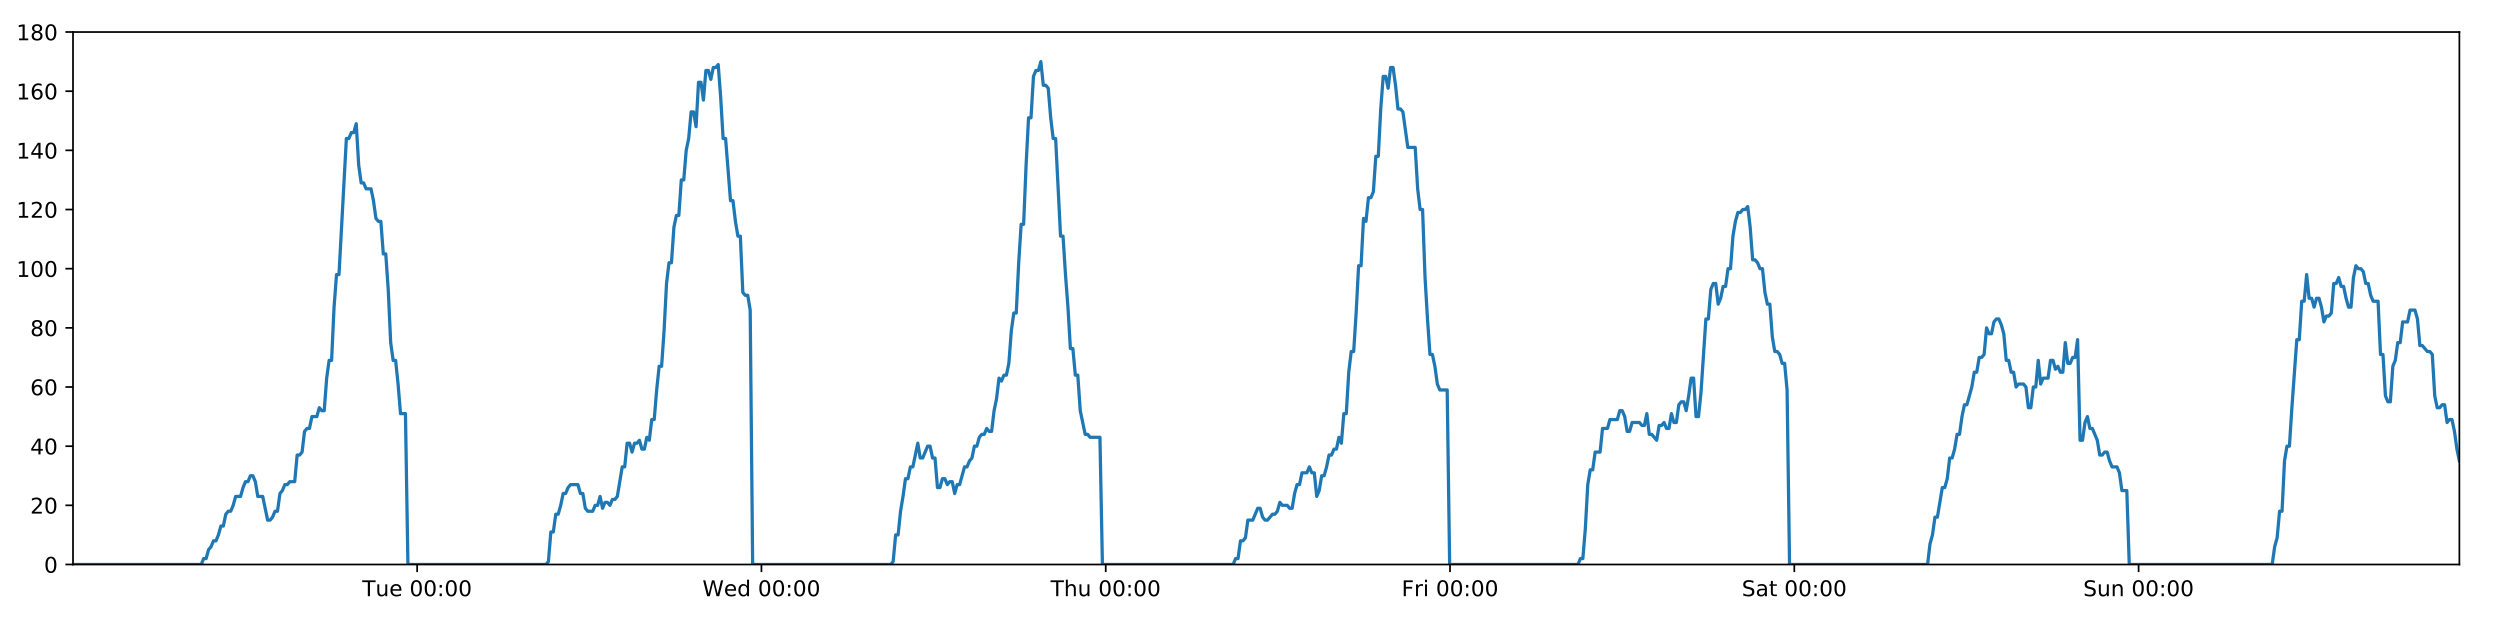
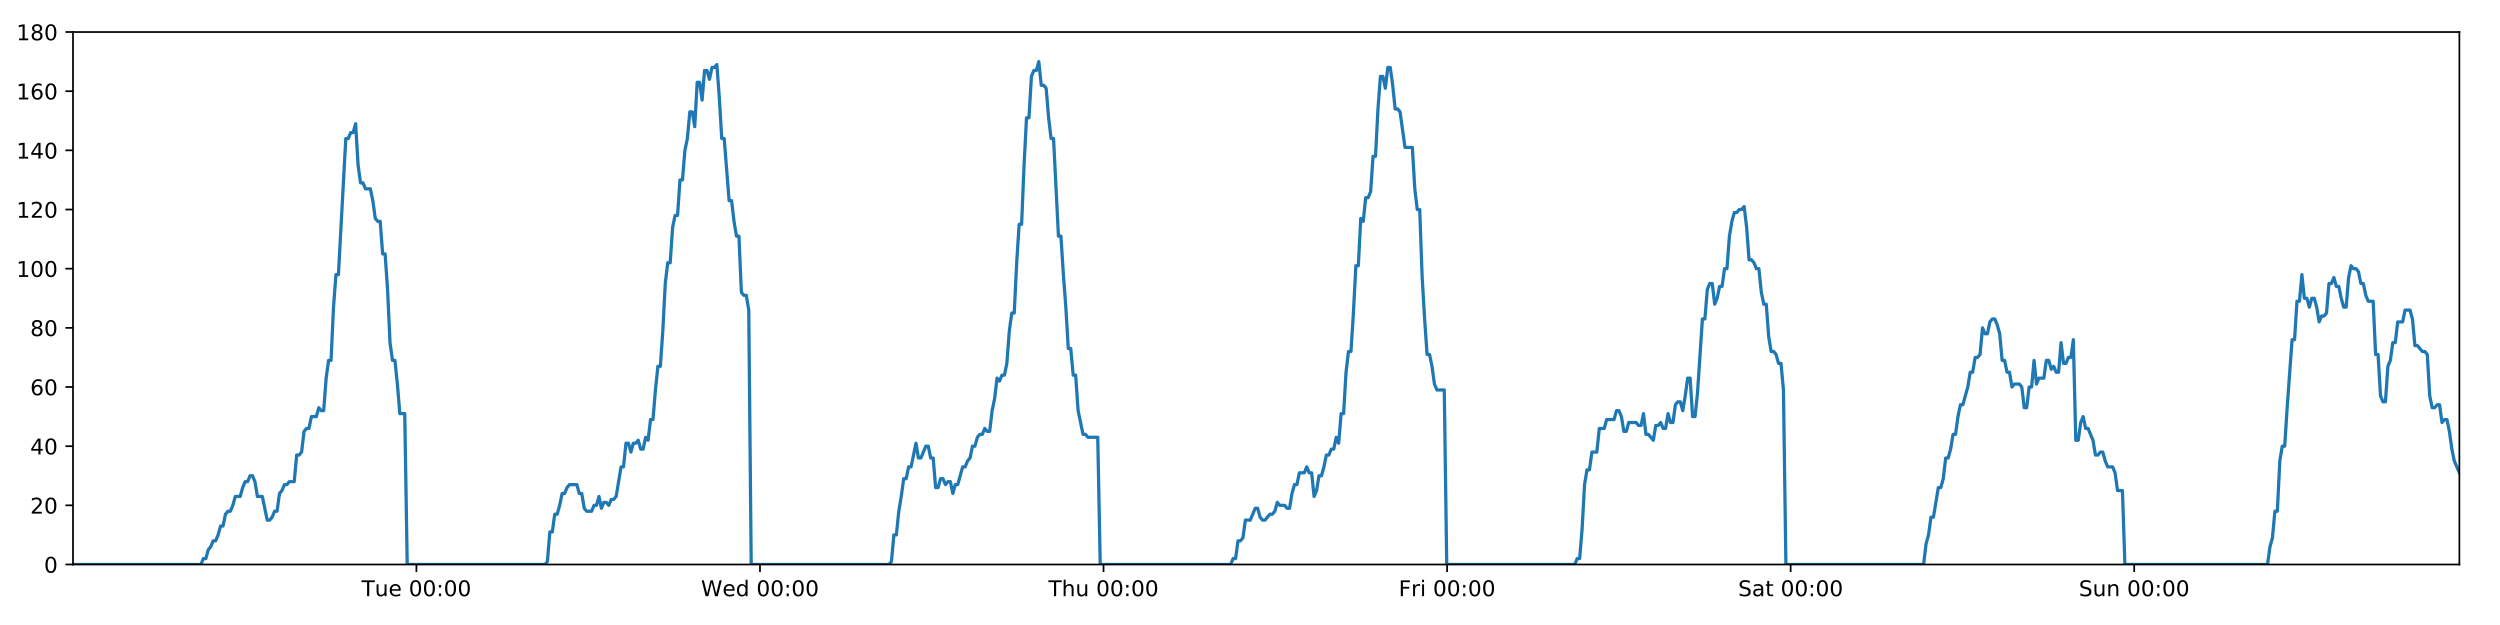
<svg xmlns="http://www.w3.org/2000/svg" xmlns:xlink="http://www.w3.org/1999/xlink" height="288pt" version="1.1" viewBox="0 0 1152 288" width="1152pt">
  <defs>
    <style type="text/css">
*{stroke-linecap:butt;stroke-linejoin:round;}
  </style>
  </defs>
  <g id="figure_1">
    <g id="patch_1">
      <path d="M 0 288  L 1152 288  L 1152 0  L 0 0  z " style="fill:#ffffff;" />
    </g>
    <g id="axes_1">
      <g id="patch_2">
        <path d="M 33.64 260.12  L 1133.28 260.12  L 1133.28 14.76  L 33.64 14.76  z " style="fill:#ffffff;" />
      </g>
      <g id="matplotlib.axis_1">
        <g id="xtick_1">
          <g id="line2d_1">
            <defs>
-               <path d="M 0 0  L 0 3.5  " id="m55dbe06beb" style="stroke:#000000;stroke-width:0.8;" />
-             </defs>
-             <g>
-               <use style="stroke:#000000;stroke-width:0.8;" x="192.219" xlink:href="#m55dbe06beb" y="260.12" />
+               <path d="M 0 0  L 0 3.5  " id="mdba05a9259" style="stroke:#000000;stroke-width:0.8;" />
+             </defs>
+             <g>
+               <use style="stroke:#000000;stroke-width:0.8;" x="191.881" xlink:href="#mdba05a9259" y="260.12" />
            </g>
          </g>
          <g id="text_1">
            <defs>
              <path d="M -0.297 72.906  L 61.375 72.906  L 61.375 64.594  L 35.5 64.594  L 35.5 0  L 25.594 0  L 25.594 64.594  L -0.297 64.594  z " id="DejaVuSans-84" />
              <path d="M 8.5 21.578  L 8.5 54.688  L 17.484 54.688  L 17.484 21.922  Q 17.484 14.156 20.5 10.266  Q 23.531 6.391 29.594 6.391  Q 36.859 6.391 41.078 11.031  Q 45.312 15.672 45.312 23.688  L 45.312 54.688  L 54.297 54.688  L 54.297 0  L 45.312 0  L 45.312 8.406  Q 42.047 3.422 37.719 1  Q 33.406 -1.422 27.688 -1.422  Q 18.266 -1.422 13.375 4.438  Q 8.5 10.297 8.5 21.578  z M 31.109 56  z " id="DejaVuSans-117" />
              <path d="M 56.203 29.594  L 56.203 25.203  L 14.891 25.203  Q 15.484 15.922 20.484 11.062  Q 25.484 6.203 34.422 6.203  Q 39.594 6.203 44.453 7.469  Q 49.312 8.734 54.109 11.281  L 54.109 2.781  Q 49.266 0.734 44.188 -0.344  Q 39.109 -1.422 33.891 -1.422  Q 20.797 -1.422 13.156 6.188  Q 5.516 13.812 5.516 26.812  Q 5.516 40.234 12.766 48.109  Q 20.016 56 32.328 56  Q 43.359 56 49.781 48.891  Q 56.203 41.797 56.203 29.594  z M 47.219 32.234  Q 47.125 39.594 43.094 43.984  Q 39.062 48.391 32.422 48.391  Q 24.906 48.391 20.391 44.141  Q 15.875 39.891 15.188 32.172  z " id="DejaVuSans-101" />
              <path id="DejaVuSans-32" />
              <path d="M 31.781 66.406  Q 24.172 66.406 20.328 58.906  Q 16.5 51.422 16.5 36.375  Q 16.5 21.391 20.328 13.891  Q 24.172 6.391 31.781 6.391  Q 39.453 6.391 43.281 13.891  Q 47.125 21.391 47.125 36.375  Q 47.125 51.422 43.281 58.906  Q 39.453 66.406 31.781 66.406  z M 31.781 74.219  Q 44.047 74.219 50.516 64.516  Q 56.984 54.828 56.984 36.375  Q 56.984 17.969 50.516 8.266  Q 44.047 -1.422 31.781 -1.422  Q 19.531 -1.422 13.062 8.266  Q 6.594 17.969 6.594 36.375  Q 6.594 54.828 13.062 64.516  Q 19.531 74.219 31.781 74.219  z " id="DejaVuSans-48" />
              <path d="M 11.719 12.406  L 22.016 12.406  L 22.016 0  L 11.719 0  z M 11.719 51.703  L 22.016 51.703  L 22.016 39.312  L 11.719 39.312  z " id="DejaVuSans-58" />
            </defs>
-             <g transform="translate(166.9326 274.7184)scale(0.1 -0.1)">
+             <g transform="translate(166.5955 274.7184)scale(0.1 -0.1)">
              <use xlink:href="#DejaVuSans-84" />
              <use x="60.85" xlink:href="#DejaVuSans-117" />
              <use x="124.229" xlink:href="#DejaVuSans-101" />
              <use x="185.752" xlink:href="#DejaVuSans-32" />
              <use x="217.539" xlink:href="#DejaVuSans-48" />
              <use x="281.162" xlink:href="#DejaVuSans-48" />
              <use x="344.785" xlink:href="#DejaVuSans-58" />
              <use x="378.477" xlink:href="#DejaVuSans-48" />
              <use x="442.1" xlink:href="#DejaVuSans-48" />
            </g>
          </g>
        </g>
        <g id="xtick_2">
          <g id="line2d_2">
            <g>
-               <use style="stroke:#000000;stroke-width:0.8;" x="350.868" xlink:href="#m55dbe06beb" y="260.12" />
+               <use style="stroke:#000000;stroke-width:0.8;" x="350.194" xlink:href="#mdba05a9259" y="260.12" />
            </g>
          </g>
          <g id="text_2">
            <defs>
              <path d="M 3.328 72.906  L 13.281 72.906  L 28.609 11.281  L 43.891 72.906  L 54.984 72.906  L 70.312 11.281  L 85.594 72.906  L 95.609 72.906  L 77.297 0  L 64.891 0  L 49.516 63.281  L 33.984 0  L 21.578 0  z " id="DejaVuSans-87" />
              <path d="M 45.406 46.391  L 45.406 75.984  L 54.391 75.984  L 54.391 0  L 45.406 0  L 45.406 8.203  Q 42.578 3.328 38.25 0.953  Q 33.938 -1.422 27.875 -1.422  Q 17.969 -1.422 11.734 6.484  Q 5.516 14.406 5.516 27.297  Q 5.516 40.188 11.734 48.094  Q 17.969 56 27.875 56  Q 33.938 56 38.25 53.625  Q 42.578 51.266 45.406 46.391  z M 14.797 27.297  Q 14.797 17.391 18.875 11.75  Q 22.953 6.109 30.078 6.109  Q 37.203 6.109 41.297 11.75  Q 45.406 17.391 45.406 27.297  Q 45.406 37.203 41.297 42.844  Q 37.203 48.484 30.078 48.484  Q 22.953 48.484 18.875 42.844  Q 14.797 37.203 14.797 27.297  z " id="DejaVuSans-100" />
            </defs>
-             <g transform="translate(323.679 274.7184)scale(0.1 -0.1)">
+             <g transform="translate(323.0048 274.7184)scale(0.1 -0.1)">
              <use xlink:href="#DejaVuSans-87" />
              <use x="98.799" xlink:href="#DejaVuSans-101" />
              <use x="160.322" xlink:href="#DejaVuSans-100" />
              <use x="223.799" xlink:href="#DejaVuSans-32" />
              <use x="255.586" xlink:href="#DejaVuSans-48" />
              <use x="319.209" xlink:href="#DejaVuSans-48" />
              <use x="382.832" xlink:href="#DejaVuSans-58" />
              <use x="416.523" xlink:href="#DejaVuSans-48" />
              <use x="480.146" xlink:href="#DejaVuSans-48" />
            </g>
          </g>
        </g>
        <g id="xtick_3">
          <g id="line2d_3">
            <g>
-               <use style="stroke:#000000;stroke-width:0.8;" x="509.518" xlink:href="#m55dbe06beb" y="260.12" />
+               <use style="stroke:#000000;stroke-width:0.8;" x="508.506" xlink:href="#mdba05a9259" y="260.12" />
            </g>
          </g>
          <g id="text_3">
            <defs>
              <path d="M 54.891 33.016  L 54.891 0  L 45.906 0  L 45.906 32.719  Q 45.906 40.484 42.875 44.328  Q 39.844 48.188 33.797 48.188  Q 26.516 48.188 22.312 43.547  Q 18.109 38.922 18.109 30.906  L 18.109 0  L 9.078 0  L 9.078 75.984  L 18.109 75.984  L 18.109 46.188  Q 21.344 51.125 25.703 53.562  Q 30.078 56 35.797 56  Q 45.219 56 50.047 50.172  Q 54.891 44.344 54.891 33.016  z " id="DejaVuSans-104" />
            </defs>
-             <g transform="translate(484.1277 274.7184)scale(0.1 -0.1)">
+             <g transform="translate(483.1163 274.7184)scale(0.1 -0.1)">
              <use xlink:href="#DejaVuSans-84" />
              <use x="61.084" xlink:href="#DejaVuSans-104" />
              <use x="124.463" xlink:href="#DejaVuSans-117" />
              <use x="187.842" xlink:href="#DejaVuSans-32" />
              <use x="219.629" xlink:href="#DejaVuSans-48" />
              <use x="283.252" xlink:href="#DejaVuSans-48" />
              <use x="346.875" xlink:href="#DejaVuSans-58" />
              <use x="380.566" xlink:href="#DejaVuSans-48" />
              <use x="444.189" xlink:href="#DejaVuSans-48" />
            </g>
          </g>
        </g>
        <g id="xtick_4">
          <g id="line2d_4">
            <g>
-               <use style="stroke:#000000;stroke-width:0.8;" x="668.167" xlink:href="#m55dbe06beb" y="260.12" />
+               <use style="stroke:#000000;stroke-width:0.8;" x="666.819" xlink:href="#mdba05a9259" y="260.12" />
            </g>
          </g>
          <g id="text_4">
            <defs>
              <path d="M 9.812 72.906  L 51.703 72.906  L 51.703 64.594  L 19.672 64.594  L 19.672 43.109  L 48.578 43.109  L 48.578 34.812  L 19.672 34.812  L 19.672 0  L 9.812 0  z " id="DejaVuSans-70" />
              <path d="M 41.109 46.297  Q 39.594 47.172 37.812 47.578  Q 36.031 48 33.891 48  Q 26.266 48 22.188 43.047  Q 18.109 38.094 18.109 28.812  L 18.109 0  L 9.078 0  L 9.078 54.688  L 18.109 54.688  L 18.109 46.188  Q 20.953 51.172 25.484 53.578  Q 30.031 56 36.531 56  Q 37.453 56 38.578 55.875  Q 39.703 55.766 41.062 55.516  z " id="DejaVuSans-114" />
              <path d="M 9.422 54.688  L 18.406 54.688  L 18.406 0  L 9.422 0  z M 9.422 75.984  L 18.406 75.984  L 18.406 64.594  L 9.422 64.594  z " id="DejaVuSans-105" />
            </defs>
-             <g transform="translate(645.8538 274.7184)scale(0.1 -0.1)">
+             <g transform="translate(644.5052 274.7184)scale(0.1 -0.1)">
              <use xlink:href="#DejaVuSans-70" />
              <use x="57.41" xlink:href="#DejaVuSans-114" />
              <use x="98.523" xlink:href="#DejaVuSans-105" />
              <use x="126.307" xlink:href="#DejaVuSans-32" />
              <use x="158.094" xlink:href="#DejaVuSans-48" />
              <use x="221.717" xlink:href="#DejaVuSans-48" />
              <use x="285.34" xlink:href="#DejaVuSans-58" />
              <use x="319.031" xlink:href="#DejaVuSans-48" />
              <use x="382.654" xlink:href="#DejaVuSans-48" />
            </g>
          </g>
        </g>
        <g id="xtick_5">
          <g id="line2d_5">
            <g>
-               <use style="stroke:#000000;stroke-width:0.8;" x="826.817" xlink:href="#m55dbe06beb" y="260.12" />
+               <use style="stroke:#000000;stroke-width:0.8;" x="825.131" xlink:href="#mdba05a9259" y="260.12" />
            </g>
          </g>
          <g id="text_5">
            <defs>
              <path d="M 53.516 70.516  L 53.516 60.891  Q 47.906 63.578 42.922 64.891  Q 37.938 66.219 33.297 66.219  Q 25.25 66.219 20.875 63.094  Q 16.5 59.969 16.5 54.203  Q 16.5 49.359 19.406 46.891  Q 22.312 44.438 30.422 42.922  L 36.375 41.703  Q 47.406 39.594 52.656 34.297  Q 57.906 29 57.906 20.125  Q 57.906 9.516 50.797 4.047  Q 43.703 -1.422 29.984 -1.422  Q 24.812 -1.422 18.969 -0.25  Q 13.141 0.922 6.891 3.219  L 6.891 13.375  Q 12.891 10.016 18.656 8.297  Q 24.422 6.594 29.984 6.594  Q 38.422 6.594 43.016 9.906  Q 47.609 13.234 47.609 19.391  Q 47.609 24.75 44.312 27.781  Q 41.016 30.812 33.5 32.328  L 27.484 33.5  Q 16.453 35.688 11.516 40.375  Q 6.594 45.062 6.594 53.422  Q 6.594 63.094 13.406 68.656  Q 20.219 74.219 32.172 74.219  Q 37.312 74.219 42.625 73.281  Q 47.953 72.359 53.516 70.516  z " id="DejaVuSans-83" />
              <path d="M 34.281 27.484  Q 23.391 27.484 19.188 25  Q 14.984 22.516 14.984 16.5  Q 14.984 11.719 18.141 8.906  Q 21.297 6.109 26.703 6.109  Q 34.188 6.109 38.703 11.406  Q 43.219 16.703 43.219 25.484  L 43.219 27.484  z M 52.203 31.203  L 52.203 0  L 43.219 0  L 43.219 8.297  Q 40.141 3.328 35.547 0.953  Q 30.953 -1.422 24.312 -1.422  Q 15.922 -1.422 10.953 3.297  Q 6 8.016 6 15.922  Q 6 25.141 12.172 29.828  Q 18.359 34.516 30.609 34.516  L 43.219 34.516  L 43.219 35.406  Q 43.219 41.609 39.141 45  Q 35.062 48.391 27.688 48.391  Q 23 48.391 18.547 47.266  Q 14.109 46.141 10.016 43.891  L 10.016 52.203  Q 14.938 54.109 19.578 55.047  Q 24.219 56 28.609 56  Q 40.484 56 46.344 49.844  Q 52.203 43.703 52.203 31.203  z " id="DejaVuSans-97" />
              <path d="M 18.312 70.219  L 18.312 54.688  L 36.812 54.688  L 36.812 47.703  L 18.312 47.703  L 18.312 18.016  Q 18.312 11.328 20.141 9.422  Q 21.969 7.516 27.594 7.516  L 36.812 7.516  L 36.812 0  L 27.594 0  Q 17.188 0 13.234 3.875  Q 9.281 7.766 9.281 18.016  L 9.281 47.703  L 2.688 47.703  L 2.688 54.688  L 9.281 54.688  L 9.281 70.219  z " id="DejaVuSans-116" />
            </defs>
-             <g transform="translate(802.6198 274.7184)scale(0.1 -0.1)">
+             <g transform="translate(800.934 274.7184)scale(0.1 -0.1)">
              <use xlink:href="#DejaVuSans-83" />
              <use x="63.477" xlink:href="#DejaVuSans-97" />
              <use x="124.756" xlink:href="#DejaVuSans-116" />
              <use x="163.965" xlink:href="#DejaVuSans-32" />
              <use x="195.752" xlink:href="#DejaVuSans-48" />
              <use x="259.375" xlink:href="#DejaVuSans-48" />
              <use x="322.998" xlink:href="#DejaVuSans-58" />
              <use x="356.689" xlink:href="#DejaVuSans-48" />
              <use x="420.312" xlink:href="#DejaVuSans-48" />
            </g>
          </g>
        </g>
        <g id="xtick_6">
          <g id="line2d_6">
            <g>
-               <use style="stroke:#000000;stroke-width:0.8;" x="985.466" xlink:href="#m55dbe06beb" y="260.12" />
+               <use style="stroke:#000000;stroke-width:0.8;" x="983.443" xlink:href="#mdba05a9259" y="260.12" />
            </g>
          </g>
          <g id="text_6">
            <defs>
              <path d="M 54.891 33.016  L 54.891 0  L 45.906 0  L 45.906 32.719  Q 45.906 40.484 42.875 44.328  Q 39.844 48.188 33.797 48.188  Q 26.516 48.188 22.312 43.547  Q 18.109 38.922 18.109 30.906  L 18.109 0  L 9.078 0  L 9.078 54.688  L 18.109 54.688  L 18.109 46.188  Q 21.344 51.125 25.703 53.562  Q 30.078 56 35.797 56  Q 45.219 56 50.047 50.172  Q 54.891 44.344 54.891 33.016  z " id="DejaVuSans-110" />
            </defs>
-             <g transform="translate(959.956 274.7184)scale(0.1 -0.1)">
+             <g transform="translate(957.9331 274.7184)scale(0.1 -0.1)">
              <use xlink:href="#DejaVuSans-83" />
              <use x="63.477" xlink:href="#DejaVuSans-117" />
              <use x="126.855" xlink:href="#DejaVuSans-110" />
              <use x="190.234" xlink:href="#DejaVuSans-32" />
              <use x="222.021" xlink:href="#DejaVuSans-48" />
              <use x="285.645" xlink:href="#DejaVuSans-48" />
              <use x="349.268" xlink:href="#DejaVuSans-58" />
              <use x="382.959" xlink:href="#DejaVuSans-48" />
              <use x="446.582" xlink:href="#DejaVuSans-48" />
            </g>
          </g>
        </g>
      </g>
      <g id="matplotlib.axis_2">
        <g id="ytick_1">
          <g id="line2d_7">
            <defs>
-               <path d="M 0 0  L -3.5 0  " id="m580b327d3e" style="stroke:#000000;stroke-width:0.8;" />
-             </defs>
-             <g>
-               <use style="stroke:#000000;stroke-width:0.8;" x="33.64" xlink:href="#m580b327d3e" y="260.12" />
+               <path d="M 0 0  L -3.5 0  " id="mc5b2520f65" style="stroke:#000000;stroke-width:0.8;" />
+             </defs>
+             <g>
+               <use style="stroke:#000000;stroke-width:0.8;" x="33.64" xlink:href="#mc5b2520f65" y="260.12" />
            </g>
          </g>
          <g id="text_7">
            <g transform="translate(20.2775 263.9192)scale(0.1 -0.1)">
              <use xlink:href="#DejaVuSans-48" />
            </g>
          </g>
        </g>
        <g id="ytick_2">
          <g id="line2d_8">
            <g>
-               <use style="stroke:#000000;stroke-width:0.8;" x="33.64" xlink:href="#m580b327d3e" y="232.858" />
+               <use style="stroke:#000000;stroke-width:0.8;" x="33.64" xlink:href="#mc5b2520f65" y="232.858" />
            </g>
          </g>
          <g id="text_8">
            <defs>
              <path d="M 19.188 8.297  L 53.609 8.297  L 53.609 0  L 7.328 0  L 7.328 8.297  Q 12.938 14.109 22.625 23.891  Q 32.328 33.688 34.812 36.531  Q 39.547 41.844 41.422 45.531  Q 43.312 49.219 43.312 52.781  Q 43.312 58.594 39.234 62.25  Q 35.156 65.922 28.609 65.922  Q 23.969 65.922 18.812 64.312  Q 13.672 62.703 7.812 59.422  L 7.812 69.391  Q 13.766 71.781 18.938 73  Q 24.125 74.219 28.422 74.219  Q 39.75 74.219 46.484 68.547  Q 53.219 62.891 53.219 53.422  Q 53.219 48.922 51.531 44.891  Q 49.859 40.875 45.406 35.406  Q 44.188 33.984 37.641 27.219  Q 31.109 20.453 19.188 8.297  z " id="DejaVuSans-50" />
            </defs>
            <g transform="translate(13.915 236.657)scale(0.1 -0.1)">
              <use xlink:href="#DejaVuSans-50" />
              <use x="63.623" xlink:href="#DejaVuSans-48" />
            </g>
          </g>
        </g>
        <g id="ytick_3">
          <g id="line2d_9">
            <g>
-               <use style="stroke:#000000;stroke-width:0.8;" x="33.64" xlink:href="#m580b327d3e" y="205.596" />
+               <use style="stroke:#000000;stroke-width:0.8;" x="33.64" xlink:href="#mc5b2520f65" y="205.596" />
            </g>
          </g>
          <g id="text_9">
            <defs>
              <path d="M 37.797 64.312  L 12.891 25.391  L 37.797 25.391  z M 35.203 72.906  L 47.609 72.906  L 47.609 25.391  L 58.016 25.391  L 58.016 17.188  L 47.609 17.188  L 47.609 0  L 37.797 0  L 37.797 17.188  L 4.891 17.188  L 4.891 26.703  z " id="DejaVuSans-52" />
            </defs>
            <g transform="translate(13.915 209.3948)scale(0.1 -0.1)">
              <use xlink:href="#DejaVuSans-52" />
              <use x="63.623" xlink:href="#DejaVuSans-48" />
            </g>
          </g>
        </g>
        <g id="ytick_4">
          <g id="line2d_10">
            <g>
-               <use style="stroke:#000000;stroke-width:0.8;" x="33.64" xlink:href="#m580b327d3e" y="178.333" />
+               <use style="stroke:#000000;stroke-width:0.8;" x="33.64" xlink:href="#mc5b2520f65" y="178.333" />
            </g>
          </g>
          <g id="text_10">
            <defs>
              <path d="M 33.016 40.375  Q 26.375 40.375 22.484 35.828  Q 18.609 31.297 18.609 23.391  Q 18.609 15.531 22.484 10.953  Q 26.375 6.391 33.016 6.391  Q 39.656 6.391 43.531 10.953  Q 47.406 15.531 47.406 23.391  Q 47.406 31.297 43.531 35.828  Q 39.656 40.375 33.016 40.375  z M 52.594 71.297  L 52.594 62.312  Q 48.875 64.062 45.094 64.984  Q 41.312 65.922 37.594 65.922  Q 27.828 65.922 22.672 59.328  Q 17.531 52.734 16.797 39.406  Q 19.672 43.656 24.016 45.922  Q 28.375 48.188 33.594 48.188  Q 44.578 48.188 50.953 41.516  Q 57.328 34.859 57.328 23.391  Q 57.328 12.156 50.688 5.359  Q 44.047 -1.422 33.016 -1.422  Q 20.359 -1.422 13.672 8.266  Q 6.984 17.969 6.984 36.375  Q 6.984 53.656 15.188 63.938  Q 23.391 74.219 37.203 74.219  Q 40.922 74.219 44.703 73.484  Q 48.484 72.75 52.594 71.297  z " id="DejaVuSans-54" />
            </defs>
            <g transform="translate(13.915 182.1326)scale(0.1 -0.1)">
              <use xlink:href="#DejaVuSans-54" />
              <use x="63.623" xlink:href="#DejaVuSans-48" />
            </g>
          </g>
        </g>
        <g id="ytick_5">
          <g id="line2d_11">
            <g>
-               <use style="stroke:#000000;stroke-width:0.8;" x="33.64" xlink:href="#m580b327d3e" y="151.071" />
+               <use style="stroke:#000000;stroke-width:0.8;" x="33.64" xlink:href="#mc5b2520f65" y="151.071" />
            </g>
          </g>
          <g id="text_11">
            <defs>
              <path d="M 31.781 34.625  Q 24.75 34.625 20.719 30.859  Q 16.703 27.094 16.703 20.516  Q 16.703 13.922 20.719 10.156  Q 24.75 6.391 31.781 6.391  Q 38.812 6.391 42.859 10.172  Q 46.922 13.969 46.922 20.516  Q 46.922 27.094 42.891 30.859  Q 38.875 34.625 31.781 34.625  z M 21.922 38.812  Q 15.578 40.375 12.031 44.719  Q 8.5 49.078 8.5 55.328  Q 8.5 64.062 14.719 69.141  Q 20.953 74.219 31.781 74.219  Q 42.672 74.219 48.875 69.141  Q 55.078 64.062 55.078 55.328  Q 55.078 49.078 51.531 44.719  Q 48 40.375 41.703 38.812  Q 48.828 37.156 52.797 32.312  Q 56.781 27.484 56.781 20.516  Q 56.781 9.906 50.312 4.234  Q 43.844 -1.422 31.781 -1.422  Q 19.734 -1.422 13.25 4.234  Q 6.781 9.906 6.781 20.516  Q 6.781 27.484 10.781 32.312  Q 14.797 37.156 21.922 38.812  z M 18.312 54.391  Q 18.312 48.734 21.844 45.562  Q 25.391 42.391 31.781 42.391  Q 38.141 42.391 41.719 45.562  Q 45.312 48.734 45.312 54.391  Q 45.312 60.062 41.719 63.234  Q 38.141 66.406 31.781 66.406  Q 25.391 66.406 21.844 63.234  Q 18.312 60.062 18.312 54.391  z " id="DejaVuSans-56" />
            </defs>
            <g transform="translate(13.915 154.8703)scale(0.1 -0.1)">
              <use xlink:href="#DejaVuSans-56" />
              <use x="63.623" xlink:href="#DejaVuSans-48" />
            </g>
          </g>
        </g>
        <g id="ytick_6">
          <g id="line2d_12">
            <g>
-               <use style="stroke:#000000;stroke-width:0.8;" x="33.64" xlink:href="#m580b327d3e" y="123.809" />
+               <use style="stroke:#000000;stroke-width:0.8;" x="33.64" xlink:href="#mc5b2520f65" y="123.809" />
            </g>
          </g>
          <g id="text_12">
            <defs>
              <path d="M 12.406 8.297  L 28.516 8.297  L 28.516 63.922  L 10.984 60.406  L 10.984 69.391  L 28.422 72.906  L 38.281 72.906  L 38.281 8.297  L 54.391 8.297  L 54.391 0  L 12.406 0  z " id="DejaVuSans-49" />
            </defs>
            <g transform="translate(7.5525 127.6081)scale(0.1 -0.1)">
              <use xlink:href="#DejaVuSans-49" />
              <use x="63.623" xlink:href="#DejaVuSans-48" />
              <use x="127.246" xlink:href="#DejaVuSans-48" />
            </g>
          </g>
        </g>
        <g id="ytick_7">
          <g id="line2d_13">
            <g>
-               <use style="stroke:#000000;stroke-width:0.8;" x="33.64" xlink:href="#m580b327d3e" y="96.547" />
+               <use style="stroke:#000000;stroke-width:0.8;" x="33.64" xlink:href="#mc5b2520f65" y="96.547" />
            </g>
          </g>
          <g id="text_13">
            <g transform="translate(7.5525 100.3459)scale(0.1 -0.1)">
              <use xlink:href="#DejaVuSans-49" />
              <use x="63.623" xlink:href="#DejaVuSans-50" />
              <use x="127.246" xlink:href="#DejaVuSans-48" />
            </g>
          </g>
        </g>
        <g id="ytick_8">
          <g id="line2d_14">
            <g>
-               <use style="stroke:#000000;stroke-width:0.8;" x="33.64" xlink:href="#m580b327d3e" y="69.284" />
+               <use style="stroke:#000000;stroke-width:0.8;" x="33.64" xlink:href="#mc5b2520f65" y="69.284" />
            </g>
          </g>
          <g id="text_14">
            <g transform="translate(7.5525 73.08366)scale(0.1 -0.1)">
              <use xlink:href="#DejaVuSans-49" />
              <use x="63.623" xlink:href="#DejaVuSans-52" />
              <use x="127.246" xlink:href="#DejaVuSans-48" />
            </g>
          </g>
        </g>
        <g id="ytick_9">
          <g id="line2d_15">
            <g>
-               <use style="stroke:#000000;stroke-width:0.8;" x="33.64" xlink:href="#m580b327d3e" y="42.022" />
+               <use style="stroke:#000000;stroke-width:0.8;" x="33.64" xlink:href="#mc5b2520f65" y="42.022" />
            </g>
          </g>
          <g id="text_15">
            <g transform="translate(7.5525 45.82144)scale(0.1 -0.1)">
              <use xlink:href="#DejaVuSans-49" />
              <use x="63.623" xlink:href="#DejaVuSans-54" />
              <use x="127.246" xlink:href="#DejaVuSans-48" />
            </g>
          </g>
        </g>
        <g id="ytick_10">
          <g id="line2d_16">
            <g>
-               <use style="stroke:#000000;stroke-width:0.8;" x="33.64" xlink:href="#m580b327d3e" y="14.76" />
+               <use style="stroke:#000000;stroke-width:0.8;" x="33.64" xlink:href="#mc5b2520f65" y="14.76" />
            </g>
          </g>
          <g id="text_16">
            <g transform="translate(7.5525 18.55922)scale(0.1 -0.1)">
              <use xlink:href="#DejaVuSans-49" />
              <use x="63.623" xlink:href="#DejaVuSans-56" />
              <use x="127.246" xlink:href="#DejaVuSans-48" />
            </g>
          </g>
        </g>
      </g>
      <g id="line2d_17">
-         <path clip-path="url(#pf5cd1cb11a)" d="M 33.64 260.12  L 92.724 260.12  L 93.839 257.394  L 94.976 257.394  L 96.108 253.304  L 97.241 251.941  L 98.376 249.215  L 99.51 249.215  L 100.646 246.489  L 101.78 242.4  L 102.913 242.4  L 104.047 236.947  L 105.182 235.584  L 106.317 235.584  L 107.452 232.858  L 108.585 228.768  L 110.852 228.768  L 111.985 224.679  L 113.119 221.953  L 114.253 221.953  L 115.39 219.227  L 116.524 219.227  L 117.659 221.953  L 118.792 228.768  L 121.057 228.768  L 123.323 239.673  L 124.459 239.673  L 125.594 238.31  L 126.729 235.584  L 127.862 235.584  L 128.995 227.405  L 130.127 226.042  L 131.26 223.316  L 132.393 223.316  L 133.528 221.953  L 135.794 221.953  L 136.929 209.685  L 138.062 209.685  L 139.196 208.322  L 140.329 198.78  L 141.465 197.417  L 142.598 197.417  L 143.731 191.964  L 145.997 191.964  L 147.132 187.875  L 148.265 189.238  L 149.398 189.238  L 150.531 174.244  L 151.665 166.065  L 152.799 166.065  L 153.934 141.529  L 155.069 126.535  L 156.204 126.535  L 159.609 63.832  L 160.744 63.832  L 161.879 61.106  L 163.014 61.106  L 164.15 57.016  L 165.286 76.1  L 166.422 84.279  L 167.558 84.279  L 168.691 87.005  L 170.957 87.005  L 172.091 92.457  L 173.224 100.636  L 174.359 101.999  L 175.495 101.999  L 176.628 116.993  L 177.761 116.993  L 178.895 133.351  L 180.029 157.887  L 181.162 166.065  L 182.297 166.065  L 183.43 176.97  L 184.564 190.601  L 186.833 190.601  L 187.967 260.12  L 251.586 260.12  L 252.701 258.757  L 253.834 245.126  L 254.967 245.126  L 256.1 236.947  L 257.235 236.947  L 258.369 232.858  L 259.502 227.405  L 260.635 227.405  L 261.769 224.679  L 262.904 223.316  L 266.307 223.316  L 267.44 227.405  L 268.576 227.405  L 269.714 234.221  L 270.847 235.584  L 273.117 235.584  L 274.252 232.858  L 275.386 232.858  L 276.519 228.768  L 277.652 234.221  L 278.784 231.495  L 279.921 231.495  L 281.054 232.858  L 282.186 230.132  L 283.319 230.132  L 284.452 228.768  L 286.72 215.137  L 287.854 215.137  L 288.987 204.232  L 290.12 204.232  L 291.254 208.322  L 292.387 204.232  L 293.519 204.232  L 294.652 202.869  L 295.784 206.959  L 296.919 206.959  L 298.061 201.506  L 299.196 202.869  L 300.329 193.328  L 301.462 193.328  L 302.597 179.696  L 303.732 168.792  L 304.866 168.792  L 306.002 152.434  L 307.138 130.624  L 308.271 121.083  L 309.405 121.083  L 310.538 104.725  L 311.672 99.273  L 312.805 99.273  L 313.939 82.916  L 315.074 82.916  L 316.207 69.284  L 317.341 63.832  L 318.475 51.564  L 319.609 51.564  L 320.742 58.38  L 321.876 37.933  L 323.011 37.933  L 324.144 46.112  L 325.277 32.48  L 326.411 32.48  L 327.545 36.57  L 328.678 31.117  L 329.811 31.117  L 330.945 29.754  L 332.081 44.748  L 333.214 63.832  L 334.348 63.832  L 336.618 92.457  L 337.751 92.457  L 338.884 101.999  L 340.018 108.815  L 341.151 108.815  L 342.286 134.714  L 343.42 136.077  L 344.553 136.077  L 345.687 142.892  L 346.821 260.12  L 410.439 260.12  L 411.572 258.757  L 412.706 246.489  L 413.841 246.489  L 414.973 235.584  L 416.107 228.768  L 417.24 220.59  L 418.373 220.59  L 419.507 215.137  L 420.642 215.137  L 422.911 204.232  L 424.046 211.048  L 425.18 211.048  L 427.448 205.596  L 428.581 205.596  L 429.715 211.048  L 430.849 211.048  L 431.984 224.679  L 433.117 224.679  L 434.251 220.59  L 435.385 220.59  L 436.522 223.316  L 437.655 221.953  L 438.791 221.953  L 439.926 227.405  L 441.06 223.316  L 442.193 223.316  L 444.464 215.137  L 445.598 215.137  L 446.733 212.411  L 447.867 211.048  L 449.001 205.596  L 450.135 205.596  L 451.269 201.506  L 452.403 200.143  L 453.536 200.143  L 454.67 197.417  L 455.804 198.78  L 456.938 198.78  L 458.072 189.238  L 459.205 183.786  L 460.34 174.244  L 461.473 175.607  L 462.61 172.881  L 463.745 172.881  L 464.879 167.428  L 466.016 152.434  L 467.149 144.256  L 468.282 144.256  L 469.416 121.083  L 470.55 103.362  L 471.685 103.362  L 472.821 76.1  L 473.954 54.29  L 475.087 54.29  L 476.22 35.207  L 477.356 32.48  L 478.489 32.48  L 479.622 28.391  L 480.757 39.296  L 481.893 39.296  L 483.025 40.659  L 484.16 54.29  L 485.299 63.832  L 486.433 63.832  L 488.704 108.815  L 489.84 108.815  L 490.975 126.535  L 492.109 141.529  L 493.244 160.613  L 494.378 160.613  L 495.511 172.881  L 496.645 172.881  L 497.78 189.238  L 500.049 200.143  L 501.183 200.143  L 502.318 201.506  L 506.853 201.506  L 507.988 260.12  L 568.233 260.12  L 569.349 257.394  L 570.482 257.394  L 571.617 249.215  L 572.75 249.215  L 573.883 247.852  L 575.015 239.673  L 577.282 239.673  L 579.55 234.221  L 580.683 234.221  L 581.816 238.31  L 582.949 239.673  L 584.082 239.673  L 586.348 236.947  L 587.481 236.947  L 588.615 235.584  L 589.748 231.495  L 590.88 232.858  L 593.149 232.858  L 594.282 234.221  L 595.416 234.221  L 596.549 227.405  L 597.682 223.316  L 598.815 223.316  L 599.951 217.864  L 602.217 217.864  L 603.35 215.137  L 604.484 217.864  L 605.62 217.864  L 606.754 228.768  L 607.889 226.042  L 609.024 219.227  L 610.157 219.227  L 611.291 215.137  L 612.426 209.685  L 613.561 209.685  L 614.694 206.959  L 615.832 206.959  L 616.967 201.506  L 618.1 204.232  L 619.235 190.601  L 620.369 190.601  L 621.503 171.518  L 622.637 161.976  L 623.772 161.976  L 624.907 144.256  L 626.041 122.446  L 627.176 122.446  L 628.31 100.636  L 629.444 101.999  L 630.578 91.094  L 631.713 91.094  L 632.846 88.368  L 633.98 72.011  L 635.114 72.011  L 636.248 50.201  L 637.382 35.207  L 638.516 35.207  L 639.65 40.659  L 640.783 31.117  L 641.917 31.117  L 643.051 39.296  L 644.186 50.201  L 645.319 50.201  L 646.453 51.564  L 648.72 67.921  L 652.121 67.921  L 653.255 87.005  L 654.39 96.547  L 655.524 96.547  L 656.658 127.898  L 657.791 146.982  L 658.926 163.339  L 660.06 163.339  L 661.194 168.792  L 662.328 176.97  L 663.462 179.696  L 666.863 179.696  L 667.997 260.12  L 727.129 260.12  L 728.243 257.394  L 729.377 257.394  L 730.509 243.763  L 731.643 223.316  L 732.778 216.5  L 733.911 216.5  L 735.046 208.322  L 737.315 208.322  L 738.45 197.417  L 740.72 197.417  L 741.856 193.328  L 745.257 193.328  L 746.391 189.238  L 747.525 189.238  L 748.66 191.964  L 749.793 198.78  L 750.927 198.78  L 752.061 194.691  L 755.462 194.691  L 756.594 196.054  L 757.728 196.054  L 758.862 190.601  L 759.995 200.143  L 761.129 200.143  L 763.395 202.869  L 764.528 196.054  L 765.662 196.054  L 766.795 194.691  L 767.929 197.417  L 769.063 197.417  L 770.198 190.601  L 771.333 194.691  L 772.467 194.691  L 773.6 186.512  L 774.735 185.149  L 775.867 185.149  L 777 189.238  L 778.135 182.423  L 779.268 174.244  L 780.402 174.244  L 781.535 191.964  L 782.669 191.964  L 783.803 181.06  L 786.071 146.982  L 787.206 146.982  L 788.34 133.351  L 789.474 130.624  L 790.607 130.624  L 791.74 140.166  L 792.873 137.44  L 794.008 131.988  L 795.142 131.988  L 796.275 123.809  L 797.41 123.809  L 798.546 108.815  L 799.68 101.999  L 800.812 97.91  L 801.949 97.91  L 803.082 96.547  L 804.215 96.547  L 805.348 95.184  L 806.482 104.725  L 807.615 119.72  L 808.748 119.72  L 809.881 121.083  L 811.014 123.809  L 812.146 123.809  L 813.28 134.714  L 814.412 140.166  L 815.546 140.166  L 816.679 155.16  L 817.811 161.976  L 818.947 161.976  L 820.08 163.339  L 821.216 167.428  L 822.351 167.428  L 823.487 179.696  L 824.623 260.12  L 888.217 260.12  L 889.349 250.578  L 890.482 246.489  L 891.617 238.31  L 892.752 238.31  L 895.017 224.679  L 896.151 224.679  L 897.284 220.59  L 898.417 211.048  L 899.55 211.048  L 900.683 206.959  L 901.816 200.143  L 902.948 200.143  L 904.081 191.964  L 905.213 186.512  L 906.345 186.512  L 908.611 178.333  L 909.743 171.518  L 910.876 171.518  L 912.011 164.702  L 913.143 164.702  L 914.277 163.339  L 915.411 151.071  L 916.545 153.797  L 917.678 153.797  L 918.811 148.345  L 919.945 146.982  L 921.08 146.982  L 922.213 149.708  L 923.348 153.797  L 924.48 166.065  L 925.613 166.065  L 926.746 171.518  L 927.879 171.518  L 929.013 178.333  L 930.145 176.97  L 932.413 176.97  L 933.546 178.333  L 934.681 187.875  L 935.814 187.875  L 936.946 178.333  L 938.079 178.333  L 939.214 166.065  L 940.347 176.97  L 941.482 174.244  L 943.748 174.244  L 944.88 166.065  L 946.015 166.065  L 947.15 170.155  L 948.284 168.792  L 949.419 171.518  L 950.553 171.518  L 951.687 157.887  L 952.819 167.428  L 953.954 167.428  L 955.087 164.702  L 956.222 164.702  L 957.355 156.524  L 958.488 202.869  L 959.623 202.869  L 960.757 194.691  L 961.891 191.964  L 963.026 197.417  L 964.161 197.417  L 966.427 202.869  L 967.561 209.685  L 968.694 209.685  L 969.828 208.322  L 970.961 208.322  L 972.096 212.411  L 973.23 215.137  L 975.498 215.137  L 976.63 217.864  L 977.766 226.042  L 980.03 226.042  L 981.163 260.12  L 1047.024 260.12  L 1048.159 251.941  L 1049.295 247.852  L 1050.43 235.584  L 1051.565 235.584  L 1052.698 212.411  L 1053.831 205.596  L 1054.964 205.596  L 1056.097 187.875  L 1058.366 156.524  L 1059.5 156.524  L 1060.635 138.803  L 1061.77 138.803  L 1062.903 126.535  L 1064.038 137.44  L 1065.199 137.44  L 1066.334 141.529  L 1067.466 137.44  L 1068.599 137.44  L 1069.732 141.529  L 1070.867 148.345  L 1072 145.619  L 1073.136 145.619  L 1074.269 144.256  L 1075.402 130.624  L 1076.534 130.624  L 1077.668 127.898  L 1078.8 131.988  L 1079.935 131.988  L 1081.068 137.44  L 1082.201 141.529  L 1083.334 141.529  L 1084.466 127.898  L 1085.598 122.446  L 1086.732 123.809  L 1087.867 123.809  L 1089.002 125.172  L 1090.137 130.624  L 1091.272 130.624  L 1092.407 136.077  L 1093.541 138.803  L 1095.807 138.803  L 1096.941 163.339  L 1098.075 163.339  L 1099.21 182.423  L 1100.343 185.149  L 1101.477 185.149  L 1102.613 168.792  L 1103.746 166.065  L 1104.879 157.887  L 1106.014 157.887  L 1107.148 148.345  L 1109.415 148.345  L 1110.549 142.892  L 1112.817 142.892  L 1113.951 146.982  L 1115.085 159.25  L 1116.218 159.25  L 1118.532 161.976  L 1119.665 161.976  L 1120.799 163.339  L 1121.933 182.423  L 1123.067 187.875  L 1124.204 187.875  L 1125.337 186.512  L 1126.472 186.512  L 1127.606 194.691  L 1128.74 193.328  L 1129.876 193.328  L 1131.014 198.78  L 1132.148 206.959  L 1133.28 212.411  L 1133.28 212.411  " style="fill:none;stroke:#1f77b4;stroke-linecap:square;stroke-width:1.5;" />
+         <path clip-path="url(#pafd1ce5601)" d="M 33.64 260.12  L 92.599 260.12  L 93.711 257.394  L 94.845 257.394  L 95.976 253.304  L 97.106 251.941  L 98.239 249.215  L 99.37 249.215  L 100.503 246.489  L 101.635 242.4  L 102.766 242.4  L 103.897 236.947  L 105.03 235.584  L 106.162 235.584  L 107.295 232.858  L 108.425 228.768  L 110.688 228.768  L 111.819 224.679  L 112.95 221.953  L 114.082 221.953  L 115.216 219.227  L 116.348 219.227  L 117.48 221.953  L 118.611 228.768  L 120.871 228.768  L 123.132 239.673  L 124.266 239.673  L 125.398 238.31  L 126.531 235.584  L 127.662 235.584  L 128.792 227.405  L 129.922 226.042  L 131.053 223.316  L 132.183 223.316  L 133.316 221.953  L 135.577 221.953  L 136.71 209.685  L 137.84 209.685  L 138.971 208.322  L 140.102 198.78  L 141.235 197.417  L 142.366 197.417  L 143.497 191.964  L 145.758 191.964  L 146.891 187.875  L 148.022 189.238  L 149.152 189.238  L 150.283 174.244  L 151.414 166.065  L 152.545 166.065  L 153.678 141.529  L 154.811 126.535  L 155.943 126.535  L 159.341 63.832  L 160.474 63.832  L 161.607 61.106  L 162.739 61.106  L 163.872 57.016  L 165.006 76.1  L 166.14 84.279  L 167.273 84.279  L 168.404 87.005  L 170.666 87.005  L 171.797 92.457  L 172.928 100.636  L 174.06 101.999  L 175.193 101.999  L 176.324 116.993  L 177.455 116.993  L 178.586 133.351  L 179.718 157.887  L 180.849 166.065  L 181.981 166.065  L 183.112 176.97  L 184.243 190.601  L 186.507 190.601  L 187.639 260.12  L 251.123 260.12  L 252.235 258.757  L 253.366 245.126  L 254.497 245.126  L 255.627 236.947  L 256.76 236.947  L 257.891 232.858  L 259.022 227.405  L 260.152 227.405  L 261.284 224.679  L 262.416 223.316  L 265.813 223.316  L 266.943 227.405  L 268.076 227.405  L 269.212 234.221  L 270.342 235.584  L 272.608 235.584  L 273.74 232.858  L 274.872 232.858  L 276.003 228.768  L 277.133 234.221  L 278.263 231.495  L 279.397 231.495  L 280.528 232.858  L 281.658 230.132  L 282.789 230.132  L 283.919 228.768  L 286.182 215.137  L 287.313 215.137  L 288.444 204.232  L 289.575 204.232  L 290.706 208.322  L 291.837 204.232  L 292.967 204.232  L 294.097 202.869  L 295.227 206.959  L 296.36 206.959  L 297.499 201.506  L 298.632 202.869  L 299.762 193.328  L 300.893 193.328  L 302.025 179.696  L 303.158 168.792  L 304.29 168.792  L 305.423 152.434  L 306.557 130.624  L 307.687 121.083  L 308.819 121.083  L 309.949 104.725  L 311.081 99.273  L 312.212 99.273  L 313.343 82.916  L 314.476 82.916  L 315.606 69.284  L 316.738 63.832  L 317.87 51.564  L 319.001 51.564  L 320.132 58.38  L 321.263 37.933  L 322.396 37.933  L 323.526 46.112  L 324.658 32.48  L 325.789 32.48  L 326.92 36.57  L 328.05 31.117  L 329.182 31.117  L 330.313 29.754  L 331.446 44.748  L 332.578 63.832  L 333.709 63.832  L 335.974 92.457  L 337.105 92.457  L 338.236 101.999  L 339.367 108.815  L 340.498 108.815  L 341.63 134.714  L 342.761 136.077  L 343.892 136.077  L 345.024 142.892  L 346.155 260.12  L 409.638 260.12  L 410.769 258.757  L 411.9 246.489  L 413.033 246.489  L 414.163 235.584  L 415.294 228.768  L 416.425 220.59  L 417.556 220.59  L 418.687 215.137  L 419.82 215.137  L 422.083 204.232  L 423.216 211.048  L 424.348 211.048  L 426.611 205.596  L 427.742 205.596  L 428.873 211.048  L 430.005 211.048  L 431.137 224.679  L 432.268 224.679  L 433.4 220.59  L 434.531 220.59  L 435.666 223.316  L 436.797 221.953  L 437.93 221.953  L 439.062 227.405  L 440.194 223.316  L 441.325 223.316  L 443.59 215.137  L 444.723 215.137  L 445.855 212.411  L 446.987 211.048  L 448.119 205.596  L 449.25 205.596  L 450.382 201.506  L 451.513 200.143  L 452.644 200.143  L 453.775 197.417  L 454.907 198.78  L 456.038 198.78  L 457.17 189.238  L 458.301 183.786  L 459.433 174.244  L 460.563 175.607  L 461.699 172.881  L 462.83 172.881  L 463.963 167.428  L 465.097 152.434  L 466.228 144.256  L 467.358 144.256  L 468.49 121.083  L 469.622 103.362  L 470.754 103.362  L 471.887 76.1  L 473.018 54.29  L 474.148 54.29  L 475.279 35.207  L 476.413 32.48  L 477.543 32.48  L 478.674 28.391  L 479.807 39.296  L 480.94 39.296  L 482.07 40.659  L 483.203 54.29  L 484.339 63.832  L 485.471 63.832  L 487.737 108.815  L 488.87 108.815  L 490.003 126.535  L 491.135 141.529  L 492.267 160.613  L 493.398 160.613  L 494.529 172.881  L 495.661 172.881  L 496.794 189.238  L 499.058 200.143  L 500.19 200.143  L 501.322 201.506  L 505.847 201.506  L 506.979 260.12  L 567.097 260.12  L 568.21 257.394  L 569.341 257.394  L 570.474 249.215  L 571.604 249.215  L 572.734 247.852  L 573.865 239.673  L 576.126 239.673  L 578.39 234.221  L 579.52 234.221  L 580.651 238.31  L 581.782 239.673  L 582.912 239.673  L 585.173 236.947  L 586.304 236.947  L 587.435 235.584  L 588.566 231.495  L 589.696 232.858  L 591.96 232.858  L 593.091 234.221  L 594.222 234.221  L 595.352 227.405  L 596.483 223.316  L 597.614 223.316  L 598.747 217.864  L 601.009 217.864  L 602.139 215.137  L 603.271 217.864  L 604.404 217.864  L 605.535 228.768  L 606.669 226.042  L 607.801 219.227  L 608.932 219.227  L 610.064 215.137  L 611.196 209.685  L 612.328 209.685  L 613.459 206.959  L 614.594 206.959  L 615.727 201.506  L 616.858 204.232  L 617.991 190.601  L 619.122 190.601  L 620.253 171.518  L 621.385 161.976  L 622.518 161.976  L 623.65 144.256  L 624.782 122.446  L 625.915 122.446  L 627.046 100.636  L 628.178 101.999  L 629.309 91.094  L 630.442 91.094  L 631.573 88.368  L 632.704 72.011  L 633.835 72.011  L 634.967 50.201  L 636.099 35.207  L 637.23 35.207  L 638.362 40.659  L 639.493 31.117  L 640.624 31.117  L 641.756 39.296  L 642.888 50.201  L 644.019 50.201  L 645.15 51.564  L 647.413 67.921  L 650.807 67.921  L 651.938 87.005  L 653.07 96.547  L 654.202 96.547  L 655.334 127.898  L 656.465 146.982  L 657.598 163.339  L 658.729 163.339  L 659.86 168.792  L 660.992 176.97  L 662.124 179.696  L 665.518 179.696  L 666.649 260.12  L 725.655 260.12  L 726.767 257.394  L 727.898 257.394  L 729.028 243.763  L 730.159 223.316  L 731.292 216.5  L 732.422 216.5  L 733.555 208.322  L 735.819 208.322  L 736.952 197.417  L 739.217 197.417  L 740.351 193.328  L 743.745 193.328  L 744.876 189.238  L 746.008 189.238  L 747.14 191.964  L 748.271 198.78  L 749.402 198.78  L 750.534 194.691  L 753.928 194.691  L 755.058 196.054  L 756.189 196.054  L 757.321 190.601  L 758.451 200.143  L 759.583 200.143  L 761.844 202.869  L 762.975 196.054  L 764.106 196.054  L 765.237 194.691  L 766.368 197.417  L 767.5 197.417  L 768.633 190.601  L 769.765 194.691  L 770.896 194.691  L 772.028 186.512  L 773.159 185.149  L 774.29 185.149  L 775.42 189.238  L 776.553 182.423  L 777.683 174.244  L 778.815 174.244  L 779.945 191.964  L 781.077 191.964  L 782.208 181.06  L 784.471 146.982  L 785.605 146.982  L 786.736 133.351  L 787.867 130.624  L 788.998 130.624  L 790.129 140.166  L 791.26 137.44  L 792.392 131.988  L 793.523 131.988  L 794.654 123.809  L 795.787 123.809  L 796.92 108.815  L 798.051 101.999  L 799.182 97.91  L 800.316 97.91  L 801.447 96.547  L 802.577 96.547  L 803.708 95.184  L 804.839 104.725  L 805.97 119.72  L 807.1 119.72  L 808.231 121.083  L 809.362 123.809  L 810.492 123.809  L 811.623 134.714  L 812.753 140.166  L 813.884 140.166  L 815.014 155.16  L 816.145 161.976  L 817.278 161.976  L 818.409 163.339  L 819.542 167.428  L 820.675 167.428  L 821.809 179.696  L 822.942 260.12  L 886.4 260.12  L 887.53 250.578  L 888.661 246.489  L 889.793 238.31  L 890.926 238.31  L 893.187 224.679  L 894.318 224.679  L 895.448 220.59  L 896.579 211.048  L 897.71 211.048  L 898.84 206.959  L 899.97 200.143  L 901.1 200.143  L 902.231 191.964  L 903.36 186.512  L 904.49 186.512  L 906.751 178.333  L 907.881 171.518  L 909.011 171.518  L 910.144 164.702  L 911.274 164.702  L 912.406 163.339  L 913.537 151.071  L 914.668 153.797  L 915.799 153.797  L 916.929 148.345  L 918.062 146.982  L 919.194 146.982  L 920.325 149.708  L 921.457 153.797  L 922.587 166.065  L 923.718 166.065  L 924.848 171.518  L 925.979 171.518  L 927.11 178.333  L 928.24 176.97  L 930.503 176.97  L 931.633 178.333  L 932.766 187.875  L 933.896 187.875  L 935.026 178.333  L 936.157 178.333  L 937.289 166.065  L 938.42 176.97  L 939.552 174.244  L 941.814 174.244  L 942.943 166.065  L 944.076 166.065  L 945.209 170.155  L 946.34 168.792  L 947.472 171.518  L 948.604 171.518  L 949.736 157.887  L 950.866 167.428  L 951.998 167.428  L 953.128 164.702  L 954.261 164.702  L 955.392 156.524  L 956.522 202.869  L 957.655 202.869  L 958.786 194.691  L 959.918 191.964  L 961.051 197.417  L 962.183 197.417  L 964.444 202.869  L 965.576 209.685  L 966.706 209.685  L 967.839 208.322  L 968.969 208.322  L 970.101 212.411  L 971.233 215.137  L 973.496 215.137  L 974.626 217.864  L 975.759 226.042  L 978.018 226.042  L 979.149 260.12  L 1044.87 260.12  L 1046.003 251.941  L 1047.137 247.852  L 1048.269 235.584  L 1049.402 235.584  L 1050.533 212.411  L 1051.663 205.596  L 1052.793 205.596  L 1053.924 187.875  L 1056.188 156.524  L 1057.32 156.524  L 1058.452 138.803  L 1059.585 138.803  L 1060.715 126.535  L 1061.848 137.44  L 1063.007 137.44  L 1064.139 141.529  L 1065.269 137.44  L 1066.4 137.44  L 1067.53 141.529  L 1068.663 148.345  L 1069.793 145.619  L 1070.927 145.619  L 1072.057 144.256  L 1073.188 130.624  L 1074.318 130.624  L 1075.449 127.898  L 1076.579 131.988  L 1077.711 131.988  L 1078.842 137.44  L 1079.972 141.529  L 1081.103 141.529  L 1082.233 127.898  L 1083.363 122.446  L 1084.493 123.809  L 1085.626 123.809  L 1086.759 125.172  L 1087.891 130.624  L 1089.024 130.624  L 1090.157 136.077  L 1091.288 138.803  L 1093.55 138.803  L 1094.681 163.339  L 1095.812 163.339  L 1096.945 182.423  L 1098.076 185.149  L 1099.208 185.149  L 1100.341 168.792  L 1101.472 166.065  L 1102.602 157.887  L 1103.735 157.887  L 1104.866 148.345  L 1107.128 148.345  L 1108.26 142.892  L 1110.524 142.892  L 1111.655 146.982  L 1112.786 159.25  L 1113.917 159.25  L 1116.226 161.976  L 1117.357 161.976  L 1118.488 163.339  L 1119.62 182.423  L 1120.752 187.875  L 1121.886 187.875  L 1123.017 186.512  L 1124.15 186.512  L 1125.281 194.691  L 1126.413 193.328  L 1127.546 193.328  L 1128.682 198.78  L 1129.813 206.959  L 1130.943 212.411  L 1133.28 217.864  L 1133.28 217.864  " style="fill:none;stroke:#1f77b4;stroke-linecap:square;stroke-width:1.5;" />
      </g>
      <g id="patch_3">
        <path d="M 33.64 260.12  L 33.64 14.76  " style="fill:none;stroke:#000000;stroke-linecap:square;stroke-linejoin:miter;stroke-width:0.8;" />
      </g>
      <g id="patch_4">
        <path d="M 1133.28 260.12  L 1133.28 14.76  " style="fill:none;stroke:#000000;stroke-linecap:square;stroke-linejoin:miter;stroke-width:0.8;" />
      </g>
      <g id="patch_5">
        <path d="M 33.64 260.12  L 1133.28 260.12  " style="fill:none;stroke:#000000;stroke-linecap:square;stroke-linejoin:miter;stroke-width:0.8;" />
      </g>
      <g id="patch_6">
        <path d="M 33.64 14.76  L 1133.28 14.76  " style="fill:none;stroke:#000000;stroke-linecap:square;stroke-linejoin:miter;stroke-width:0.8;" />
      </g>
    </g>
  </g>
  <defs>
-     <clipPath id="pf5cd1cb11a">
+     <clipPath id="pafd1ce5601">
      <rect height="245.36" width="1099.64" x="33.64" y="14.76" />
    </clipPath>
  </defs>
</svg>
